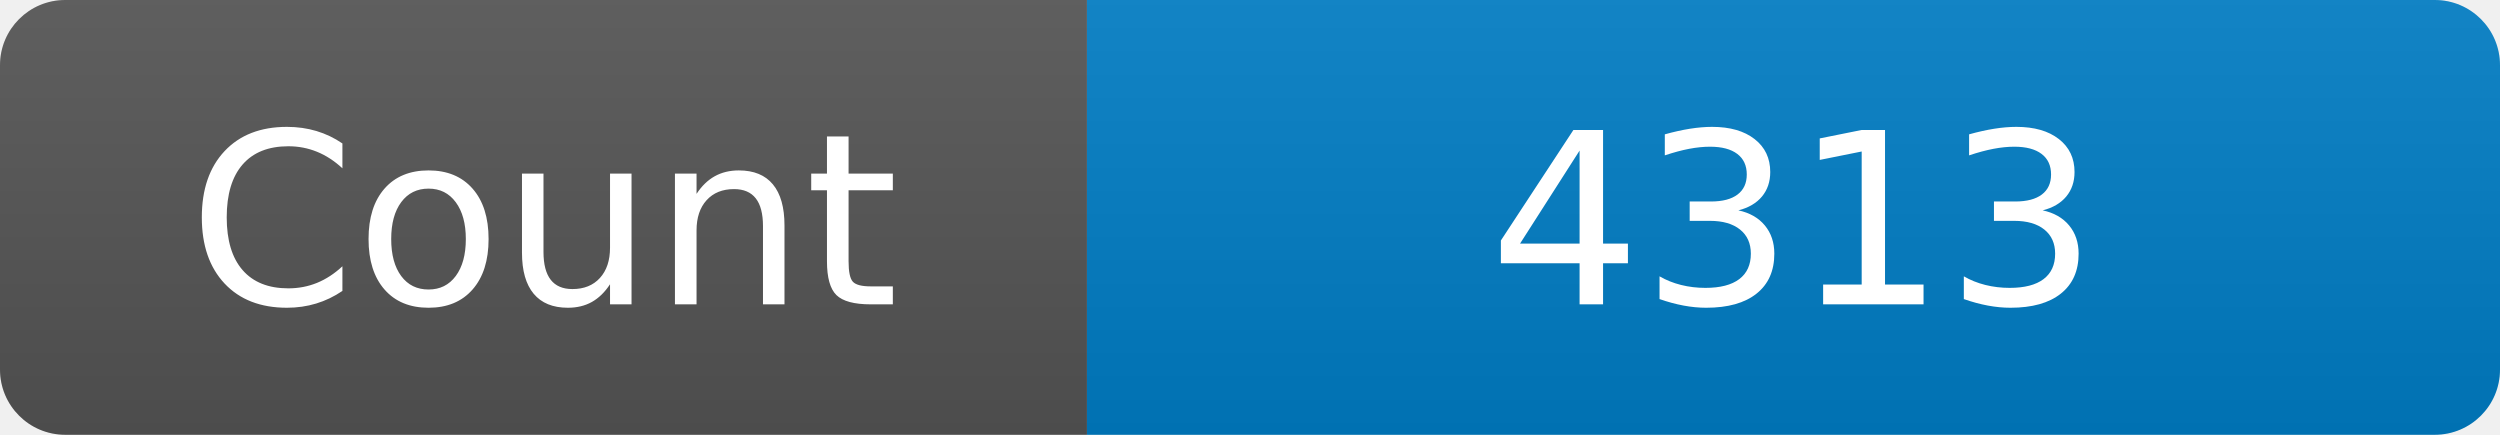
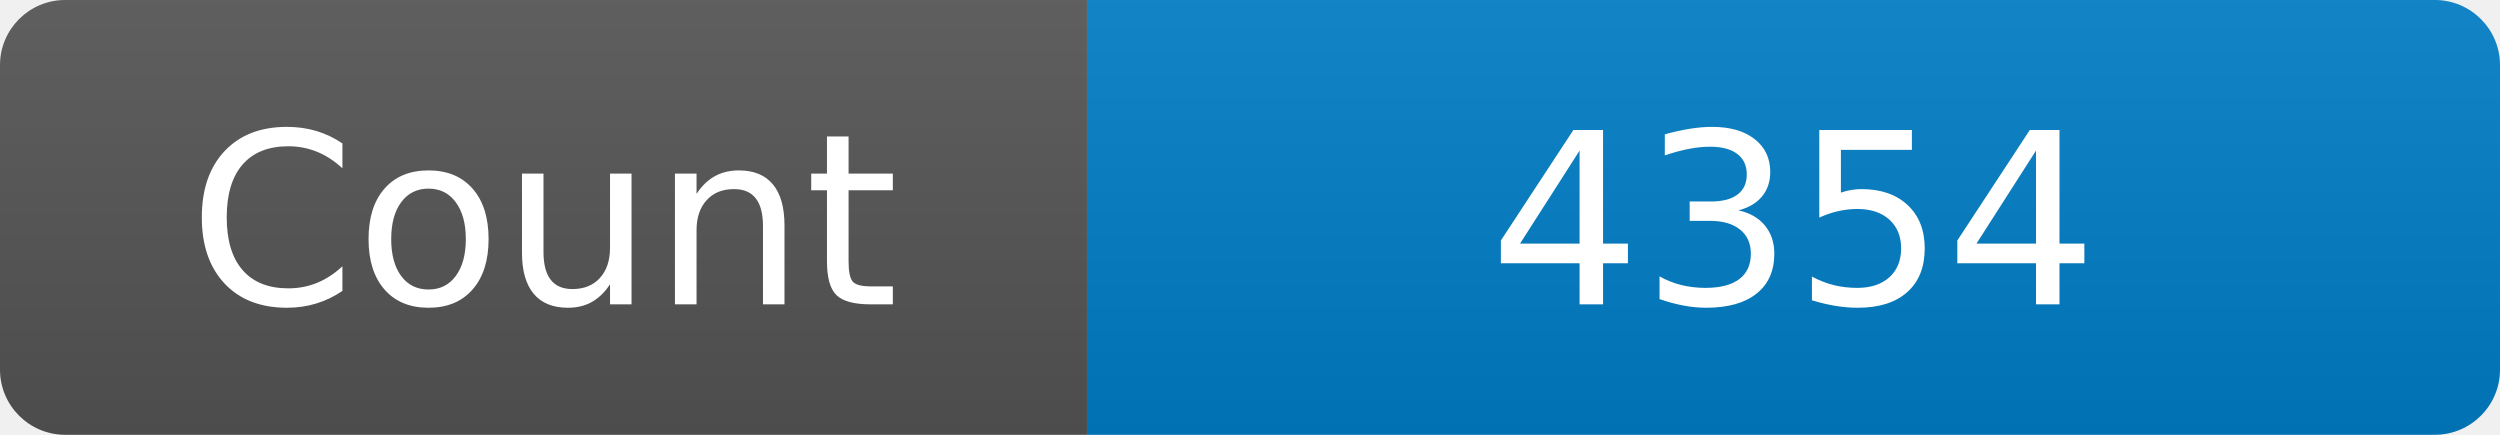
<svg xmlns="http://www.w3.org/2000/svg" width="115" height="20" role="img" aria-label="Maintained?: yes">
  <linearGradient id="s" x2="0" y2="100%">
    <stop offset="0" stop-color="#bbb" stop-opacity=".1" />
    <stop offset="1" stop-opacity=".1" />
  </linearGradient>
  <clipPath id="r">
    <rect width="115" height="20" rx="3" fill="#fff" />
  </clipPath>
  <g clip-path="url(#r)">
    <rect width="50" height="20" fill="#555" />
    <rect x="50" width="160" height="20" fill="#007ec6" />
    <rect width="115" height="20" fill="url(#s)" />
  </g>
  <g fill="#fff" text-anchor="middle" font-family="Verdana,Geneva,DejaVu Sans,sans-serif" font-size="110">
    <text x="250" y="140" transform="scale(.1)" fill="#fff">Count</text>
-     <text x="825" y="140" transform="scale(.1)" fill="#fff">4313</text>
+     <text x="825" y="140" transform="scale(.1)" fill="#fff">4354</text>
  </g>
</svg>
